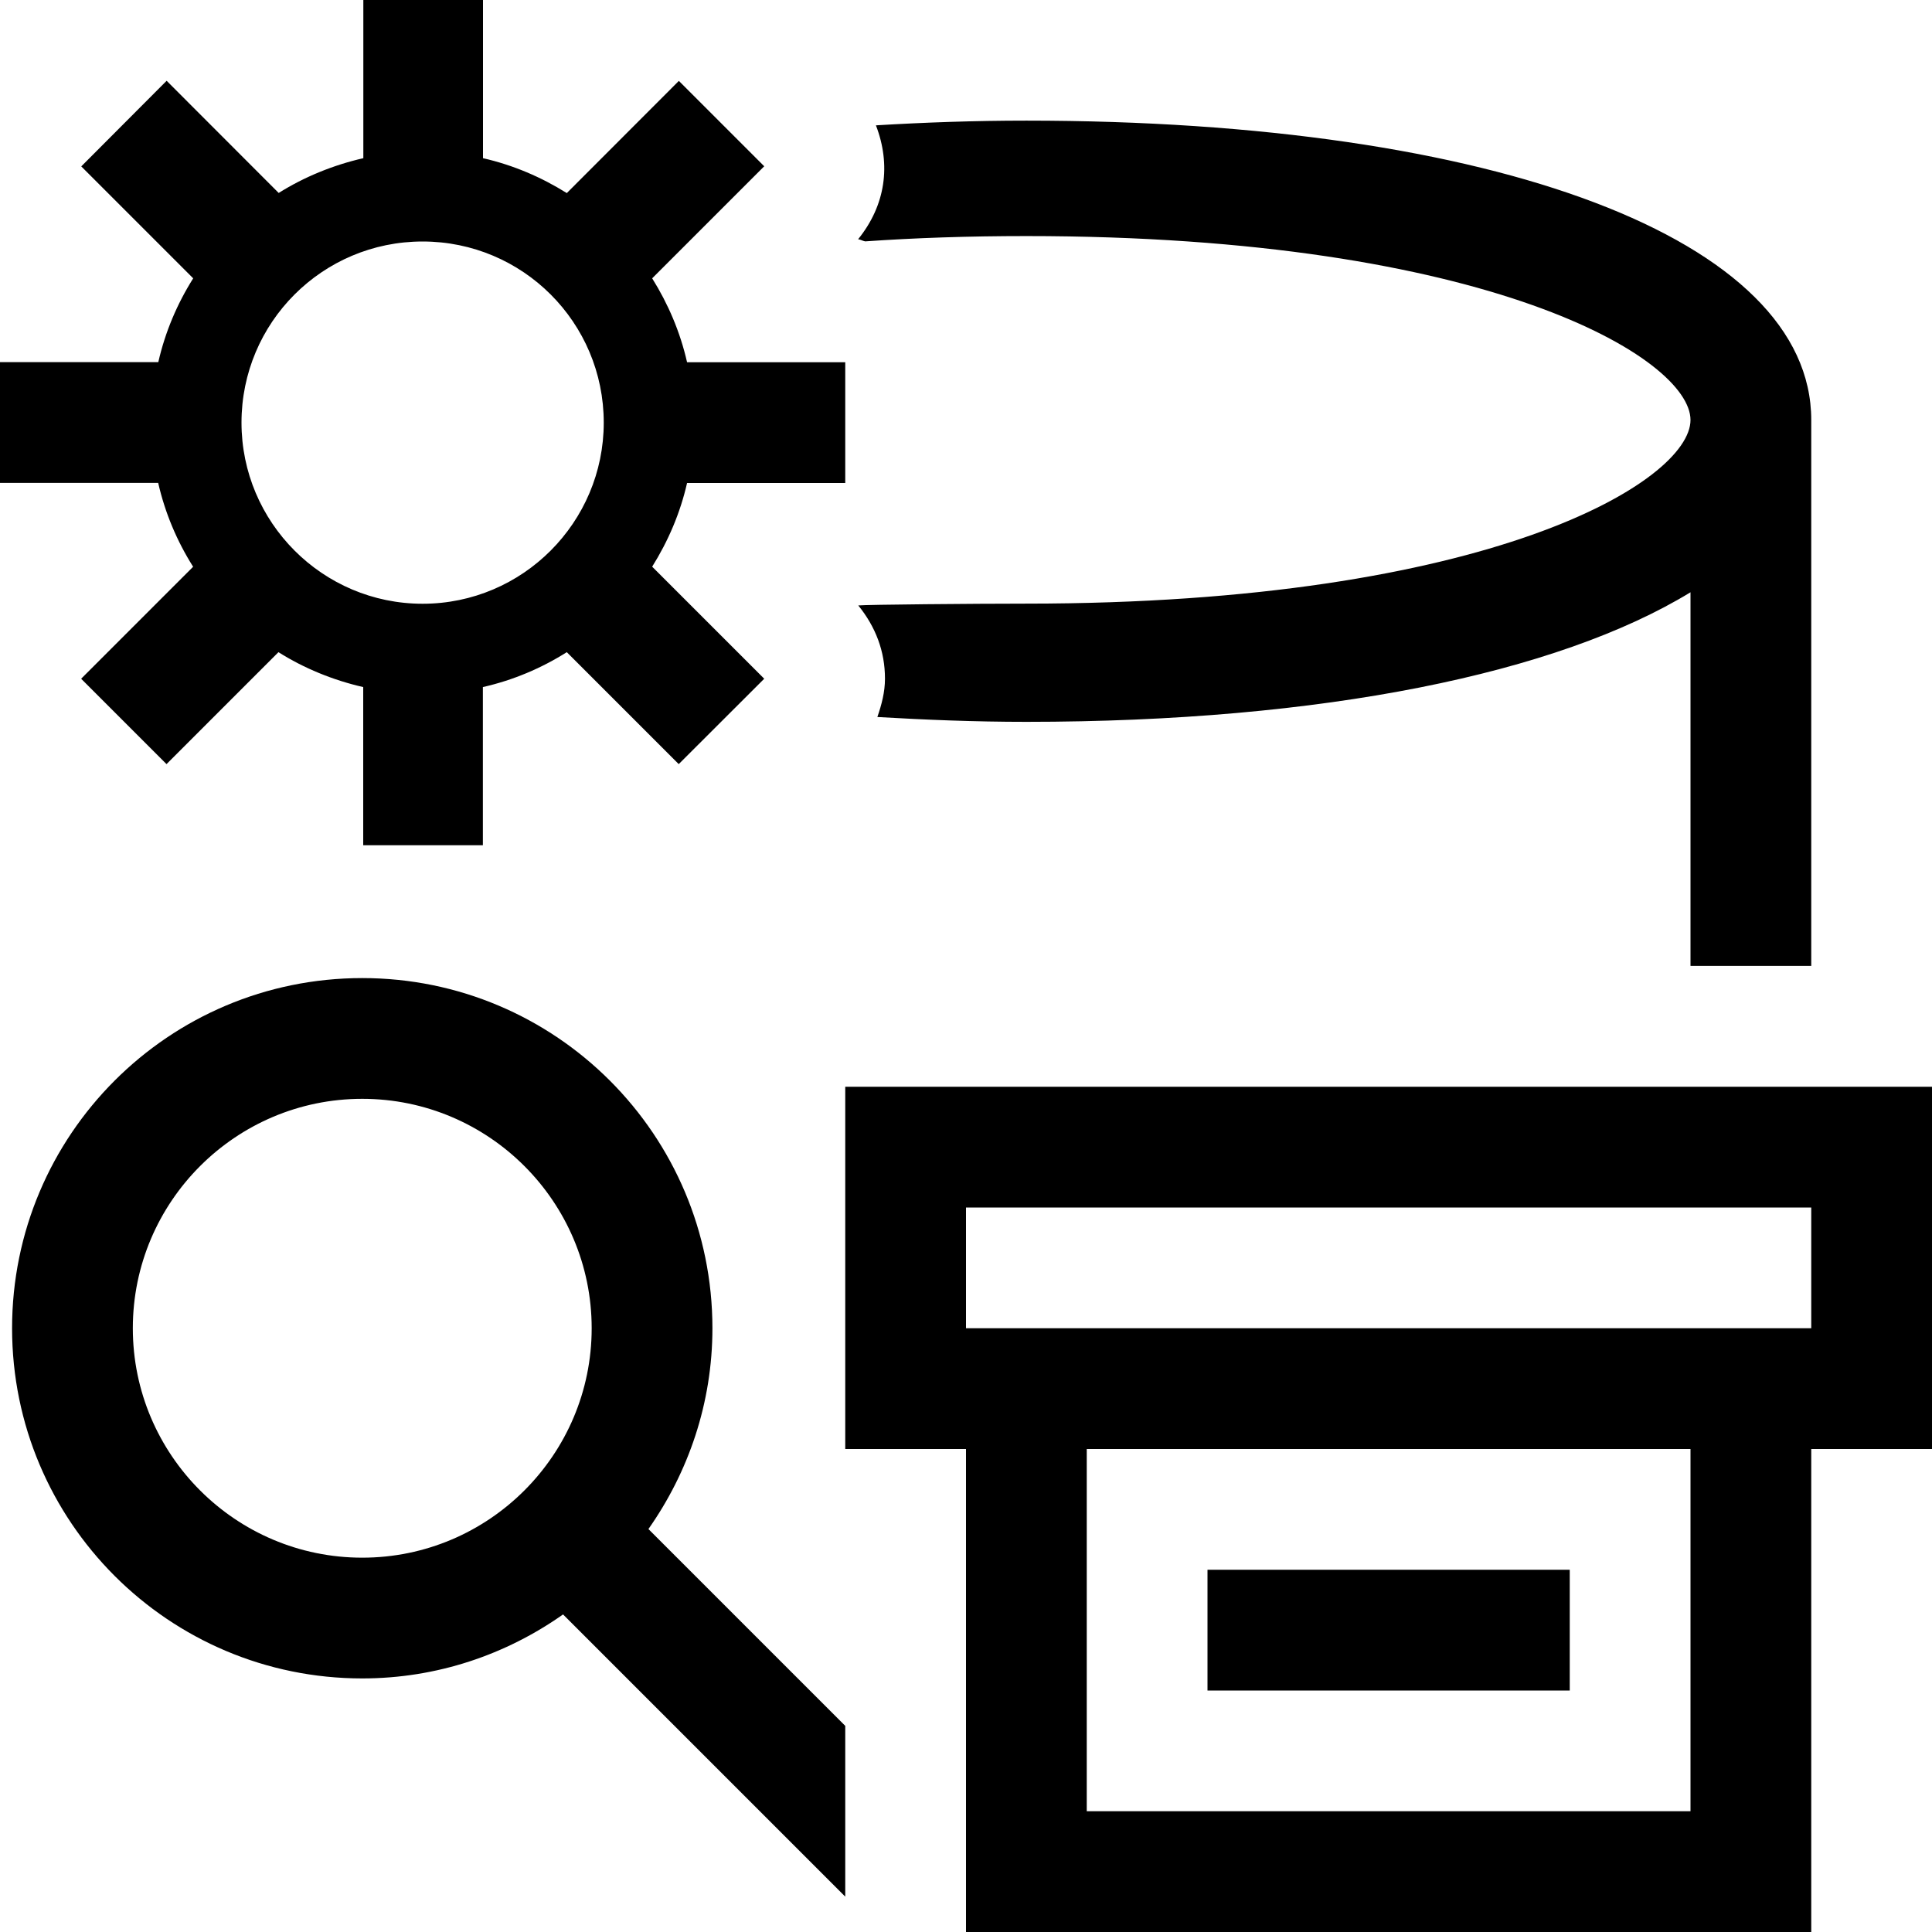
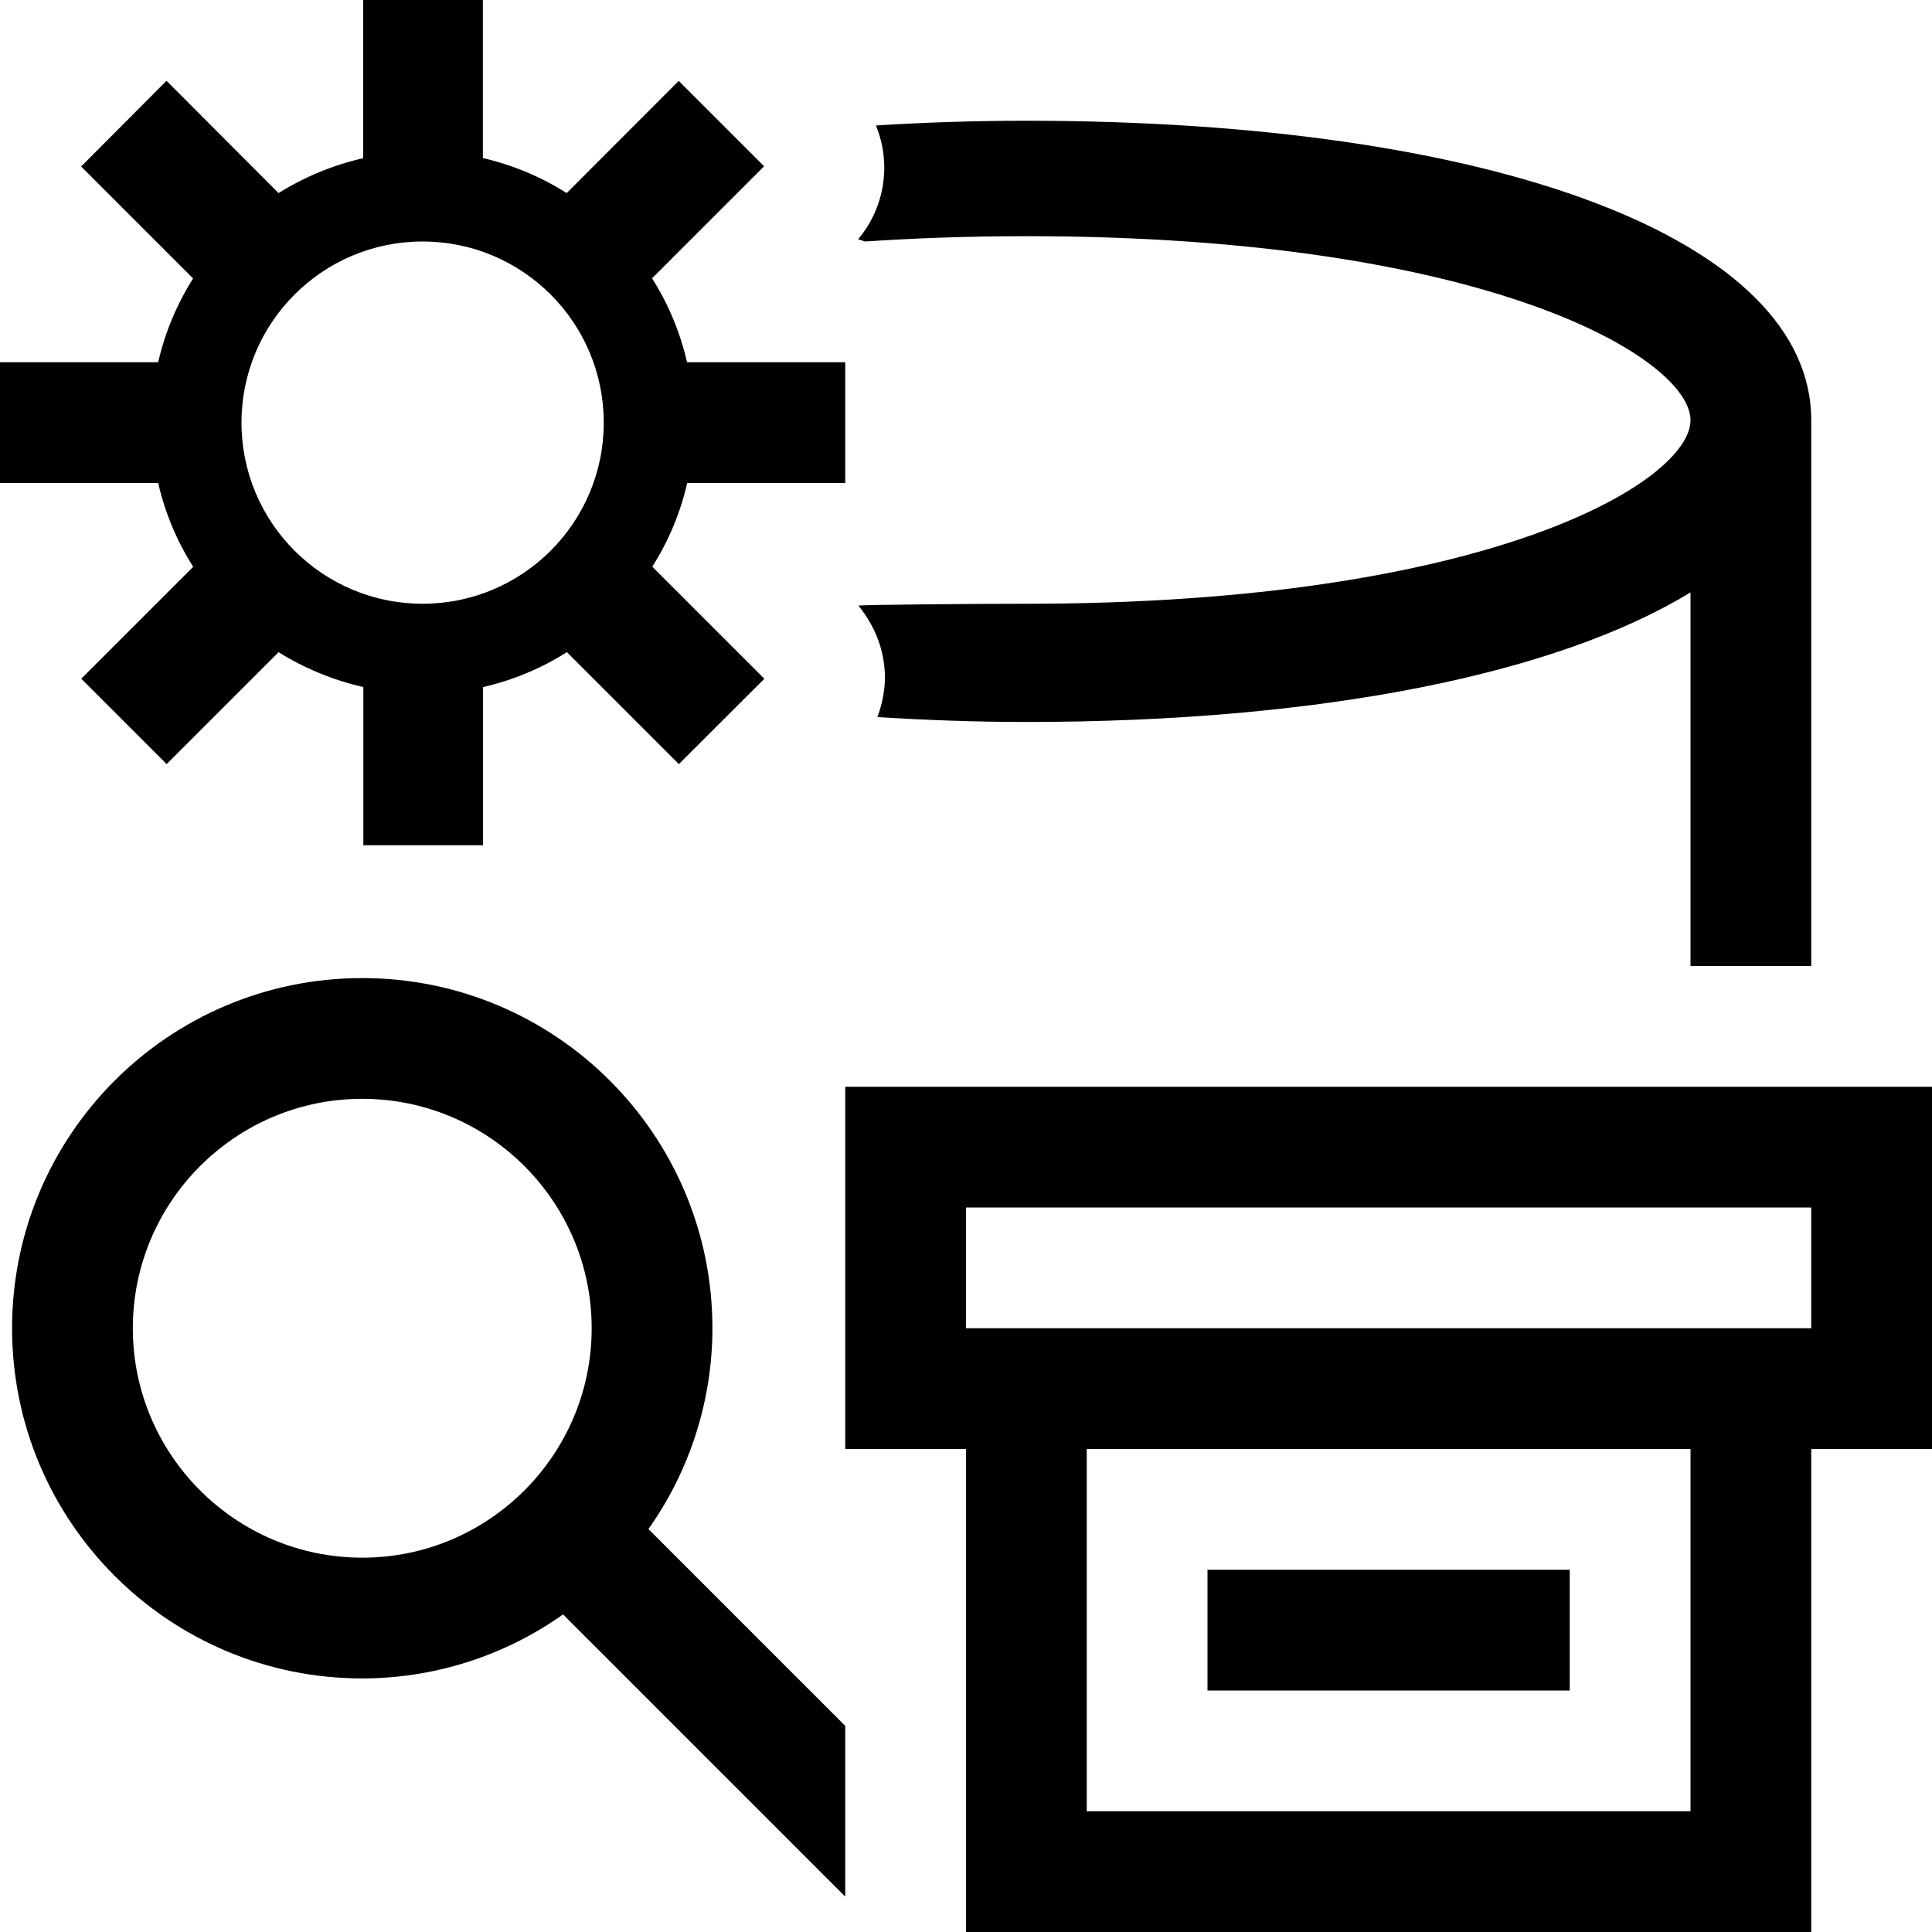
- <svg xmlns="http://www.w3.org/2000/svg" id="icons" viewBox="0 0 16 16">
-   <defs>
-     <style>.cls-1{fill:none;}.cls-1,.cls-2{stroke-width:0px;}</style>
-   </defs>
-   <rect class="cls-1" width="16" height="16" />
-   <path class="cls-2" d="M7,9v3h1v4h7v-4h1v-3H7ZM14,15h-5v-3h5v3ZM15,11h-7v-1h7v1ZM13,14h-3v-1h3v1ZM7.106,1.982c.229-.283.274-.617.148-.944.399-.024.813-.039,1.246-.039,3.888,0,6.5.984,6.5,2.479v4.521h-1v-3.094c-1.101.672-3.045,1.073-5.5,1.073-.43,0-.837-.017-1.234-.04.035-.102.063-.207.063-.317,0-.229-.078-.43-.221-.607.064-.007.957-.015,1.392-.015,3.839,0,5.5-1.014,5.5-1.521s-1.661-1.523-5.5-1.523c-.478,0-.923.015-1.335.044-.021-.004-.038-.015-.059-.018ZM1.599,4.694l-.927.927.707.707.927-.927c.211.133.452.232.702.289v1.31h.991v-1.31c.251-.057.484-.156.695-.289l.927.927.708-.707-.928-.928c.132-.211.232-.443.289-.693h1.31v-1h-1.31c-.057-.251-.157-.484-.289-.695l.928-.928-.707-.707-.928.929c-.211-.132-.444-.232-.694-.289V0h-.991v1.31c-.25.057-.491.156-.701.288l-.928-.929-.707.709.927.927c-.133.211-.232.444-.289.694H0v1h1.31c.057.25.156.483.289.694ZM3.5,2c.829,0,1.5.671,1.5,1.5,0,.825-.671,1.5-1.5,1.5s-1.5-.675-1.5-1.5c0-.829.671-1.5,1.5-1.5ZM5.9,11c0-1.602-1.298-2.9-2.9-2.9S.1,9.398.1,11s1.298,2.9,2.9,2.9c.62,0,1.192-.198,1.663-.53l2.337,2.337v-1.414l-1.63-1.63c.331-.471.53-1.043.53-1.663ZM1.1,11c0-1.048.852-1.9,1.9-1.9s1.9.852,1.9,1.9-.852,1.9-1.9,1.9-1.9-.852-1.9-1.9Z" />
+ <svg xmlns="http://www.w3.org/2000/svg" viewBox="0 0 16 16">
+   <path stroke-width="0" fill="none" d="M0 0h16v16H0z" />
+   <path d="M7 9v3h1v4h7v-4h1V9H7zm7 6H9v-3h5v3zm1-4H8v-1h7v1zm-2 3h-3v-1h3v1zM7.106 1.982a.919.919 0 0 0 .148-.943C7.654 1.014 8.068 1 8.5 1c3.888 0 6.5.984 6.5 2.48V8h-1V4.906c-1.101.672-3.045 1.073-5.5 1.073-.43 0-.837-.016-1.234-.04a.99.99 0 0 0 .063-.317c0-.23-.078-.43-.22-.607C7.172 5.008 8.065 5 8.5 5 12.339 5 14 3.986 14 3.48s-1.661-1.524-5.5-1.524c-.478 0-.923.016-1.335.044-.02-.004-.037-.015-.059-.018zM1.6 4.694l-.927.927.707.707.927-.927c.21.132.452.232.702.289V7H4V5.69c.25-.057.484-.156.695-.289l.927.927.708-.707-.928-.928c.133-.21.232-.443.289-.693H7V3H5.69a2.23 2.23 0 0 0-.29-.695l.928-.928L5.621.67l-.928.929a2.23 2.23 0 0 0-.694-.29V0h-.991v1.31a2.28 2.28 0 0 0-.701.289l-.928-.93-.707.71.927.927A2.23 2.23 0 0 0 1.31 3H0v1h1.31c.057.25.156.483.29.694zM3.5 2a1.5 1.5 0 1 1 0 3 1.5 1.5 0 0 1 0-3zm2.4 9A2.9 2.9 0 1 0 3 13.9a2.88 2.88 0 0 0 1.663-.53L7 15.707v-1.414l-1.63-1.63A2.88 2.88 0 0 0 5.9 11zm-4.8 0c0-1.048.852-1.9 1.9-1.9s1.9.852 1.9 1.9-.852 1.9-1.9 1.9-1.9-.852-1.9-1.9z" stroke-width="0" />
</svg>
